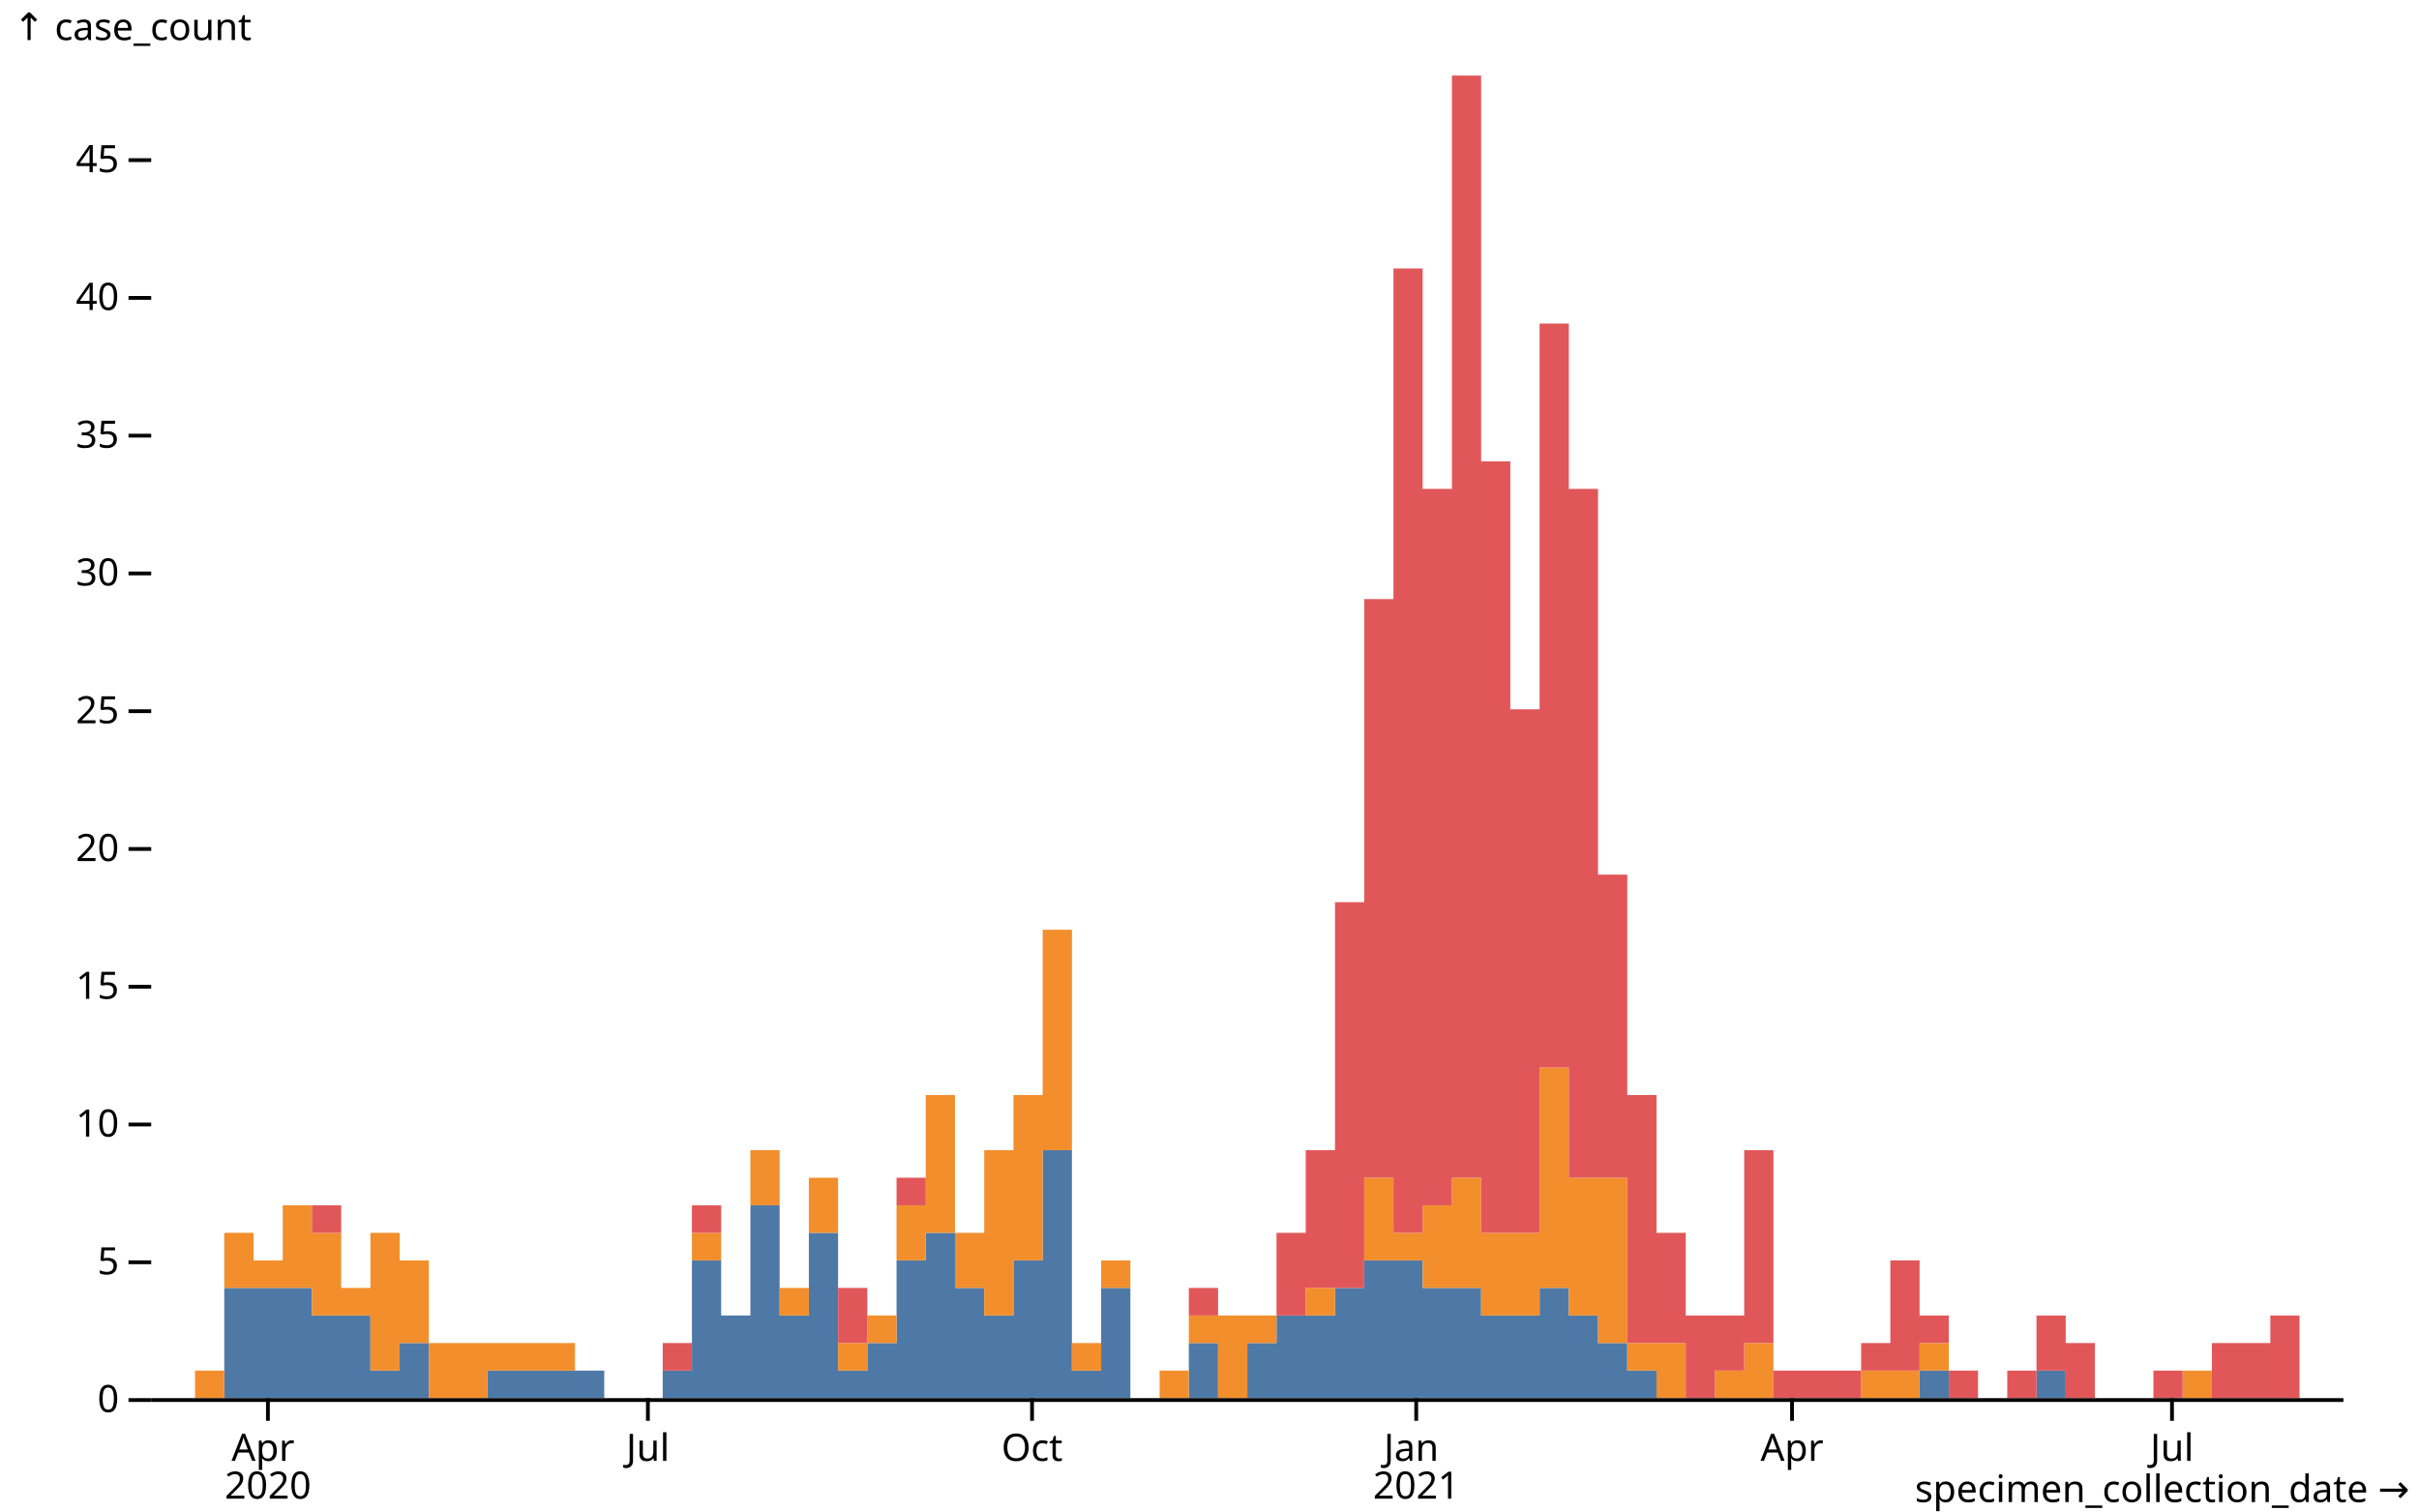
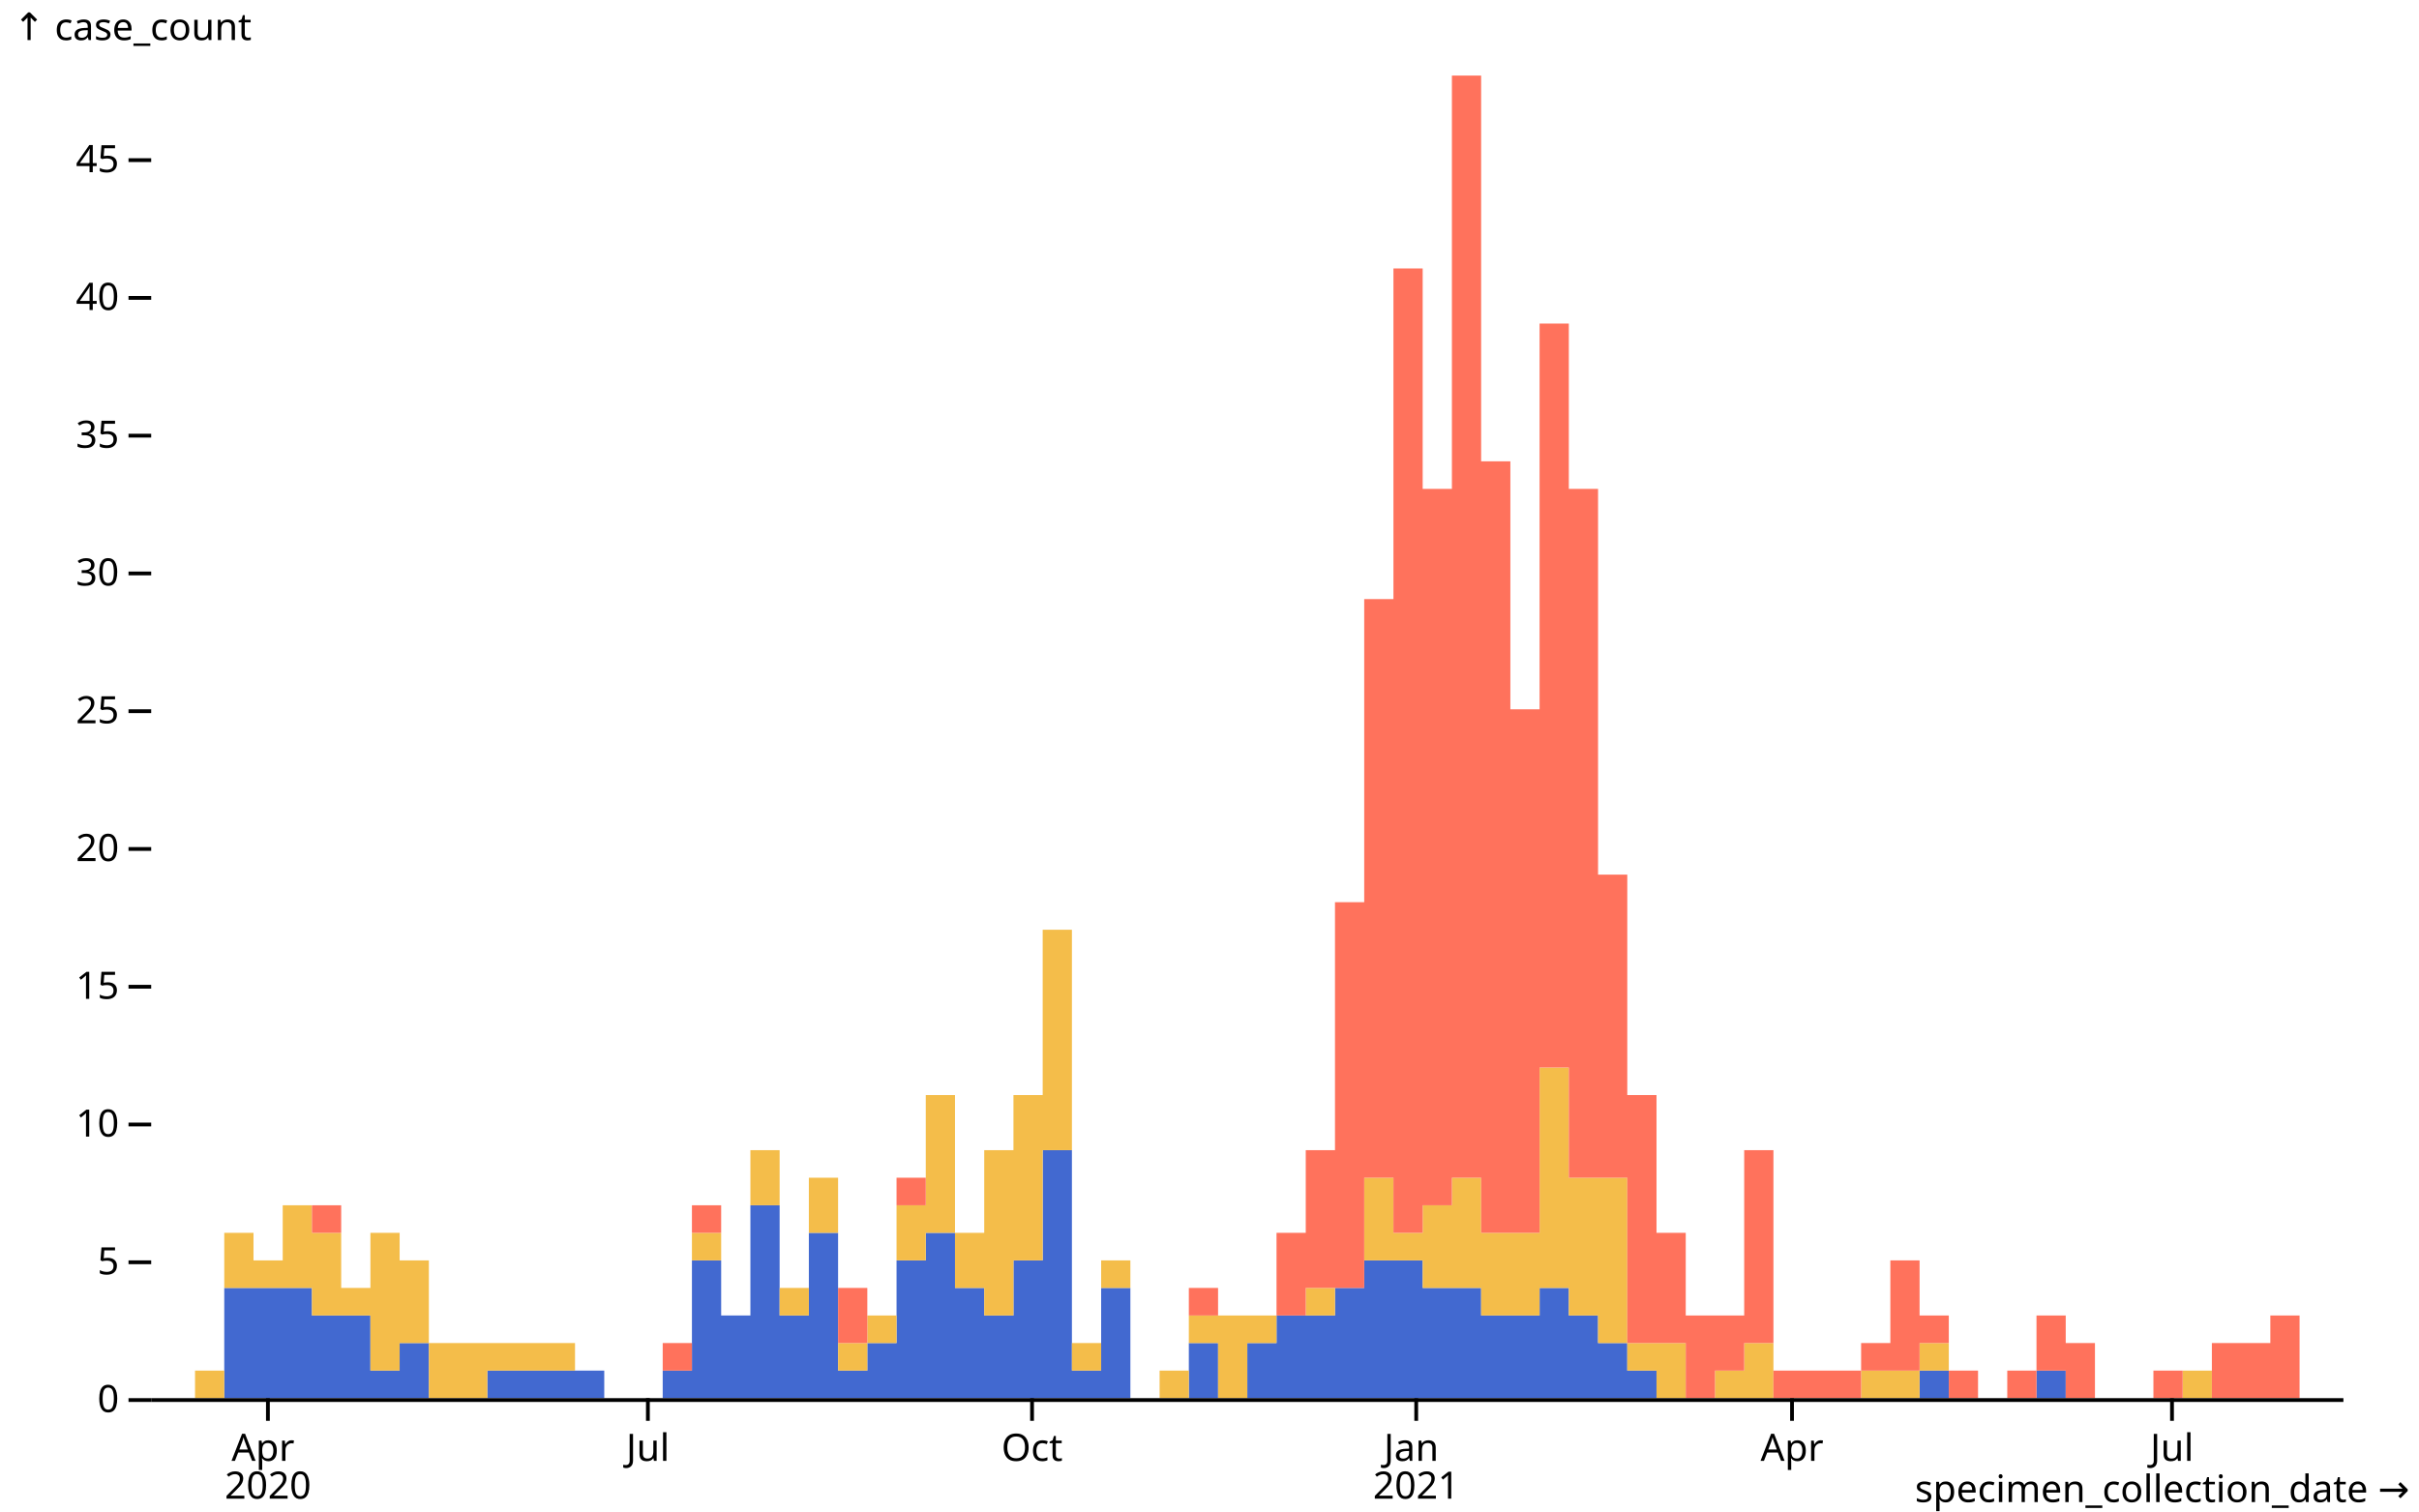
<svg xmlns="http://www.w3.org/2000/svg" class="plot" fill="currentColor" font-family="system-ui, sans-serif" font-size="10" text-anchor="middle" width="640" height="400" viewBox="0 0 640 400">
  <style>
    .plot {
      display: block;
      background: white;
      height: auto;
      height: intrinsic;
      max-width: 100%;
    }

    .plot text,
    .plot tspan {
      white-space: pre;
    }
  </style>
  <g aria-label="y-axis tick" fill="none" stroke="currentColor" transform="translate(0,0.5)">
    <path transform="translate(40,370)" d="M0,0L-6,0" />
    <path transform="translate(40,333.5417)" d="M0,0L-6,0" />
    <path transform="translate(40,297.0833)" d="M0,0L-6,0" />
    <path transform="translate(40,260.625)" d="M0,0L-6,0" />
    <path transform="translate(40,224.1667)" d="M0,0L-6,0" />
    <path transform="translate(40,187.7083)" d="M0,0L-6,0" />
    <path transform="translate(40,151.25)" d="M0,0L-6,0" />
    <path transform="translate(40,114.7917)" d="M0,0L-6,0" />
    <path transform="translate(40,78.33333)" d="M0,0L-6,0" />
    <path transform="translate(40,41.875)" d="M0,0L-6,0" />
  </g>
  <g aria-label="y-axis tick label" text-anchor="end" font-variant="tabular-nums" transform="translate(-8.5,0.5)">
    <text y="0.32em" transform="translate(40,370)">0</text>
    <text y="0.32em" transform="translate(40,333.5417)">5</text>
    <text y="0.32em" transform="translate(40,297.0833)">10</text>
    <text y="0.32em" transform="translate(40,260.625)">15</text>
    <text y="0.32em" transform="translate(40,224.1667)">20</text>
    <text y="0.32em" transform="translate(40,187.7083)">25</text>
    <text y="0.32em" transform="translate(40,151.25)">30</text>
    <text y="0.32em" transform="translate(40,114.7917)">35</text>
    <text y="0.32em" transform="translate(40,78.33333)">40</text>
    <text y="0.32em" transform="translate(40,41.875)">45</text>
  </g>
  <g aria-label="y-axis label" text-anchor="start" transform="translate(-36.5,-16.5)">
    <text y="0.71em" transform="translate(40,20)">↑ case_count</text>
  </g>
  <g aria-label="x-axis tick" fill="none" stroke="currentColor" transform="translate(0.5,0)">
    <path transform="translate(70.38095,370)" d="M0,0L0,6" />
    <path transform="translate(170.9143,370)" d="M0,0L0,6" />
    <path transform="translate(272.5524,370)" d="M0,0L0,6" />
    <path transform="translate(374.1905,370)" d="M0,0L0,6" />
    <path transform="translate(473.619,370)" d="M0,0L0,6" />
    <path transform="translate(574.1524,370)" d="M0,0L0,6" />
  </g>
  <g aria-label="x-axis tick label" font-variant="tabular-nums" transform="translate(0.5,9.5)">
    <text transform="translate(70.38095,370)">
      <tspan x="0" y="0.71em">Apr</tspan>
      <tspan x="0" dy="1em">2020</tspan>
    </text>
    <text y="0.71em" transform="translate(170.9143,370)">Jul</text>
    <text y="0.71em" transform="translate(272.5524,370)">Oct</text>
    <text transform="translate(374.1905,370)">
      <tspan x="0" y="0.71em">Jan</tspan>
      <tspan x="0" dy="1em">2021</tspan>
    </text>
    <text y="0.71em" transform="translate(473.619,370)">Apr</text>
    <text y="0.71em" transform="translate(574.1524,370)">Jul</text>
  </g>
  <g aria-label="x-axis label" text-anchor="end" transform="translate(17.5,27.5)">
    <text transform="translate(620,370)">specimen_collection_date →</text>
  </g>
  <g aria-label="area">
-     <path fill="#4e79a7" d="M40,370L43.867,370L43.867,370L51.6,370L51.6,370L59.333,370L59.333,340.833L67.067,340.833L67.067,340.833L74.8,340.833L74.8,340.833L82.533,340.833L82.533,348.125L90.267,348.125L90.267,348.125L98,348.125L98,362.708L105.733,362.708L105.733,355.417L113.467,355.417L113.467,370L121.2,370L121.2,370L128.933,370L128.933,362.708L136.667,362.708L136.667,362.708L144.4,362.708L144.4,362.708L152.133,362.708L152.133,362.708L159.867,362.708L159.867,370L167.6,370L167.6,370L175.333,370L175.333,362.708L183.067,362.708L183.067,333.542L190.8,333.542L190.8,348.125L198.533,348.125L198.533,318.958L206.267,318.958L206.267,348.125L214,348.125L214,326.25L221.733,326.25L221.733,362.708L229.467,362.708L229.467,355.417L237.2,355.417L237.2,333.542L244.933,333.542L244.933,326.25L252.667,326.25L252.667,340.833L260.4,340.833L260.4,348.125L268.133,348.125L268.133,333.542L275.867,333.542L275.867,304.375L283.6,304.375L283.6,362.708L291.333,362.708L291.333,340.833L299.067,340.833L299.067,370L306.8,370L306.8,370L314.533,370L314.533,355.417L322.267,355.417L322.267,370L330,370L330,355.417L337.733,355.417L337.733,348.125L345.467,348.125L345.467,348.125L353.2,348.125L353.2,340.833L360.933,340.833L360.933,333.542L368.667,333.542L368.667,333.542L376.4,333.542L376.4,340.833L384.133,340.833L384.133,340.833L391.867,340.833L391.867,348.125L399.6,348.125L399.6,348.125L407.333,348.125L407.333,340.833L415.067,340.833L415.067,348.125L422.8,348.125L422.8,355.417L430.533,355.417L430.533,362.708L438.267,362.708L438.267,370L446,370L446,370L453.733,370L453.733,370L461.467,370L461.467,370L469.2,370L469.2,370L476.933,370L476.933,370L484.667,370L484.667,370L492.4,370L492.4,370L500.133,370L500.133,370L507.867,370L507.867,362.708L515.6,362.708L515.6,370L523.333,370L523.333,370L531.067,370L531.067,370L538.8,370L538.8,362.708L546.533,362.708L546.533,370L554.267,370L554.267,370L562,370L562,370L569.733,370L569.733,370L577.467,370L577.467,370L585.2,370L585.2,370L592.933,370L592.933,370L600.667,370L600.667,370L608.4,370L608.4,370L616.133,370L616.133,370L620,370L620,370L616.133,370L616.133,370L608.4,370L608.4,370L600.667,370L600.667,370L592.933,370L592.933,370L585.2,370L585.2,370L577.467,370L577.467,370L569.733,370L569.733,370L562,370L562,370L554.267,370L554.267,370L546.533,370L546.533,370L538.8,370L538.8,370L531.067,370L531.067,370L523.333,370L523.333,370L515.6,370L515.6,370L507.867,370L507.867,370L500.133,370L500.133,370L492.4,370L492.4,370L484.667,370L484.667,370L476.933,370L476.933,370L469.2,370L469.2,370L461.467,370L461.467,370L453.733,370L453.733,370L446,370L446,370L438.267,370L438.267,370L430.533,370L430.533,370L422.8,370L422.8,370L415.067,370L415.067,370L407.333,370L407.333,370L399.6,370L399.6,370L391.867,370L391.867,370L384.133,370L384.133,370L376.4,370L376.4,370L368.667,370L368.667,370L360.933,370L360.933,370L353.2,370L353.2,370L345.467,370L345.467,370L337.733,370L337.733,370L330,370L330,370L322.267,370L322.267,370L314.533,370L314.533,370L306.8,370L306.8,370L299.067,370L299.067,370L291.333,370L291.333,370L283.6,370L283.6,370L275.867,370L275.867,370L268.133,370L268.133,370L260.4,370L260.4,370L252.667,370L252.667,370L244.933,370L244.933,370L237.2,370L237.2,370L229.467,370L229.467,370L221.733,370L221.733,370L214,370L214,370L206.267,370L206.267,370L198.533,370L198.533,370L190.8,370L190.8,370L183.067,370L183.067,370L175.333,370L175.333,370L167.6,370L167.6,370L159.867,370L159.867,370L152.133,370L152.133,370L144.4,370L144.4,370L136.667,370L136.667,370L128.933,370L128.933,370L121.2,370L121.2,370L113.467,370L113.467,370L105.733,370L105.733,370L98,370L98,370L90.267,370L90.267,370L82.533,370L82.533,370L74.8,370L74.8,370L67.067,370L67.067,370L59.333,370L59.333,370L51.6,370L51.6,370L43.867,370L43.867,370L40,370Z" />
-     <path fill="#f28e2c" d="M40,370L43.867,370L43.867,370L51.6,370L51.6,362.708L59.333,362.708L59.333,326.25L67.067,326.25L67.067,333.542L74.8,333.542L74.8,318.958L82.533,318.958L82.533,326.25L90.267,326.25L90.267,340.833L98,340.833L98,326.25L105.733,326.25L105.733,333.542L113.467,333.542L113.467,355.417L121.2,355.417L121.2,355.417L128.933,355.417L128.933,355.417L136.667,355.417L136.667,355.417L144.4,355.417L144.4,355.417L152.133,355.417L152.133,362.708L159.867,362.708L159.867,370L167.6,370L167.6,370L175.333,370L175.333,362.708L183.067,362.708L183.067,326.25L190.8,326.25L190.8,348.125L198.533,348.125L198.533,304.375L206.267,304.375L206.267,340.833L214,340.833L214,311.667L221.733,311.667L221.733,355.417L229.467,355.417L229.467,348.125L237.2,348.125L237.2,318.958L244.933,318.958L244.933,289.792L252.667,289.792L252.667,326.25L260.4,326.25L260.4,304.375L268.133,304.375L268.133,289.792L275.867,289.792L275.867,246.042L283.6,246.042L283.6,355.417L291.333,355.417L291.333,333.542L299.067,333.542L299.067,370L306.8,370L306.8,362.708L314.533,362.708L314.533,348.125L322.267,348.125L322.267,348.125L330,348.125L330,348.125L337.733,348.125L337.733,348.125L345.467,348.125L345.467,340.833L353.2,340.833L353.2,340.833L360.933,340.833L360.933,311.667L368.667,311.667L368.667,326.25L376.4,326.25L376.4,318.958L384.133,318.958L384.133,311.667L391.867,311.667L391.867,326.25L399.6,326.25L399.6,326.25L407.333,326.25L407.333,282.5L415.067,282.5L415.067,311.667L422.8,311.667L422.8,311.667L430.533,311.667L430.533,355.417L438.267,355.417L438.267,355.417L446,355.417L446,370L453.733,370L453.733,362.708L461.467,362.708L461.467,355.417L469.2,355.417L469.2,370L476.933,370L476.933,370L484.667,370L484.667,370L492.4,370L492.4,362.708L500.133,362.708L500.133,362.708L507.867,362.708L507.867,355.417L515.6,355.417L515.6,370L523.333,370L523.333,370L531.067,370L531.067,370L538.8,370L538.8,362.708L546.533,362.708L546.533,370L554.267,370L554.267,370L562,370L562,370L569.733,370L569.733,370L577.467,370L577.467,362.708L585.2,362.708L585.2,370L592.933,370L592.933,370L600.667,370L600.667,370L608.4,370L608.4,370L616.133,370L616.133,370L620,370L620,370L616.133,370L616.133,370L608.4,370L608.4,370L600.667,370L600.667,370L592.933,370L592.933,370L585.2,370L585.2,370L577.467,370L577.467,370L569.733,370L569.733,370L562,370L562,370L554.267,370L554.267,370L546.533,370L546.533,362.708L538.8,362.708L538.8,370L531.067,370L531.067,370L523.333,370L523.333,370L515.6,370L515.6,362.708L507.867,362.708L507.867,370L500.133,370L500.133,370L492.4,370L492.4,370L484.667,370L484.667,370L476.933,370L476.933,370L469.2,370L469.2,370L461.467,370L461.467,370L453.733,370L453.733,370L446,370L446,370L438.267,370L438.267,362.708L430.533,362.708L430.533,355.417L422.8,355.417L422.8,348.125L415.067,348.125L415.067,340.833L407.333,340.833L407.333,348.125L399.6,348.125L399.6,348.125L391.867,348.125L391.867,340.833L384.133,340.833L384.133,340.833L376.4,340.833L376.4,333.542L368.667,333.542L368.667,333.542L360.933,333.542L360.933,340.833L353.2,340.833L353.2,348.125L345.467,348.125L345.467,348.125L337.733,348.125L337.733,355.417L330,355.417L330,370L322.267,370L322.267,355.417L314.533,355.417L314.533,370L306.8,370L306.8,370L299.067,370L299.067,340.833L291.333,340.833L291.333,362.708L283.6,362.708L283.6,304.375L275.867,304.375L275.867,333.542L268.133,333.542L268.133,348.125L260.4,348.125L260.4,340.833L252.667,340.833L252.667,326.25L244.933,326.25L244.933,333.542L237.2,333.542L237.2,355.417L229.467,355.417L229.467,362.708L221.733,362.708L221.733,326.25L214,326.25L214,348.125L206.267,348.125L206.267,318.958L198.533,318.958L198.533,348.125L190.8,348.125L190.8,333.542L183.067,333.542L183.067,362.708L175.333,362.708L175.333,370L167.6,370L167.6,370L159.867,370L159.867,362.708L152.133,362.708L152.133,362.708L144.4,362.708L144.4,362.708L136.667,362.708L136.667,362.708L128.933,362.708L128.933,370L121.2,370L121.2,370L113.467,370L113.467,355.417L105.733,355.417L105.733,362.708L98,362.708L98,348.125L90.267,348.125L90.267,348.125L82.533,348.125L82.533,340.833L74.8,340.833L74.8,340.833L67.067,340.833L67.067,340.833L59.333,340.833L59.333,370L51.6,370L51.6,370L43.867,370L43.867,370L40,370Z" />
-     <path fill="#e15759" d="M40,370L43.867,370L43.867,370L51.6,370L51.6,362.708L59.333,362.708L59.333,326.25L67.067,326.25L67.067,333.542L74.8,333.542L74.8,318.958L82.533,318.958L82.533,318.958L90.267,318.958L90.267,340.833L98,340.833L98,326.25L105.733,326.25L105.733,333.542L113.467,333.542L113.467,355.417L121.2,355.417L121.2,355.417L128.933,355.417L128.933,355.417L136.667,355.417L136.667,355.417L144.4,355.417L144.4,355.417L152.133,355.417L152.133,362.708L159.867,362.708L159.867,370L167.6,370L167.6,370L175.333,370L175.333,355.417L183.067,355.417L183.067,318.958L190.8,318.958L190.8,348.125L198.533,348.125L198.533,304.375L206.267,304.375L206.267,340.833L214,340.833L214,311.667L221.733,311.667L221.733,340.833L229.467,340.833L229.467,348.125L237.2,348.125L237.2,311.667L244.933,311.667L244.933,289.792L252.667,289.792L252.667,326.25L260.4,326.25L260.4,304.375L268.133,304.375L268.133,289.792L275.867,289.792L275.867,246.042L283.6,246.042L283.6,355.417L291.333,355.417L291.333,333.542L299.067,333.542L299.067,370L306.8,370L306.8,362.708L314.533,362.708L314.533,340.833L322.267,340.833L322.267,348.125L330,348.125L330,348.125L337.733,348.125L337.733,326.25L345.467,326.25L345.467,304.375L353.2,304.375L353.2,238.75L360.933,238.75L360.933,158.542L368.667,158.542L368.667,71.042L376.4,71.042L376.4,129.375L384.133,129.375L384.133,20L391.867,20L391.867,122.083L399.6,122.083L399.6,187.708L407.333,187.708L407.333,85.625L415.067,85.625L415.067,129.375L422.8,129.375L422.8,231.458L430.533,231.458L430.533,289.792L438.267,289.792L438.267,326.25L446,326.25L446,348.125L453.733,348.125L453.733,348.125L461.467,348.125L461.467,304.375L469.2,304.375L469.2,362.708L476.933,362.708L476.933,362.708L484.667,362.708L484.667,362.708L492.4,362.708L492.4,355.417L500.133,355.417L500.133,333.542L507.867,333.542L507.867,348.125L515.6,348.125L515.6,362.708L523.333,362.708L523.333,370L531.067,370L531.067,362.708L538.8,362.708L538.8,348.125L546.533,348.125L546.533,355.417L554.267,355.417L554.267,370L562,370L562,370L569.733,370L569.733,362.708L577.467,362.708L577.467,362.708L585.2,362.708L585.2,355.417L592.933,355.417L592.933,355.417L600.667,355.417L600.667,348.125L608.4,348.125L608.4,370L616.133,370L616.133,370L620,370L620,370L616.133,370L616.133,370L608.4,370L608.4,370L600.667,370L600.667,370L592.933,370L592.933,370L585.2,370L585.2,362.708L577.467,362.708L577.467,370L569.733,370L569.733,370L562,370L562,370L554.267,370L554.267,370L546.533,370L546.533,362.708L538.8,362.708L538.8,370L531.067,370L531.067,370L523.333,370L523.333,370L515.6,370L515.6,355.417L507.867,355.417L507.867,362.708L500.133,362.708L500.133,362.708L492.4,362.708L492.4,370L484.667,370L484.667,370L476.933,370L476.933,370L469.2,370L469.2,355.417L461.467,355.417L461.467,362.708L453.733,362.708L453.733,370L446,370L446,355.417L438.267,355.417L438.267,355.417L430.533,355.417L430.533,311.667L422.8,311.667L422.8,311.667L415.067,311.667L415.067,282.5L407.333,282.5L407.333,326.25L399.6,326.25L399.6,326.25L391.867,326.25L391.867,311.667L384.133,311.667L384.133,318.958L376.4,318.958L376.4,326.25L368.667,326.25L368.667,311.667L360.933,311.667L360.933,340.833L353.2,340.833L353.2,340.833L345.467,340.833L345.467,348.125L337.733,348.125L337.733,348.125L330,348.125L330,348.125L322.267,348.125L322.267,348.125L314.533,348.125L314.533,362.708L306.8,362.708L306.8,370L299.067,370L299.067,333.542L291.333,333.542L291.333,355.417L283.6,355.417L283.6,246.042L275.867,246.042L275.867,289.792L268.133,289.792L268.133,304.375L260.4,304.375L260.4,326.25L252.667,326.25L252.667,289.792L244.933,289.792L244.933,318.958L237.2,318.958L237.2,348.125L229.467,348.125L229.467,355.417L221.733,355.417L221.733,311.667L214,311.667L214,340.833L206.267,340.833L206.267,304.375L198.533,304.375L198.533,348.125L190.8,348.125L190.8,326.25L183.067,326.25L183.067,362.708L175.333,362.708L175.333,370L167.6,370L167.6,370L159.867,370L159.867,362.708L152.133,362.708L152.133,355.417L144.4,355.417L144.4,355.417L136.667,355.417L136.667,355.417L128.933,355.417L128.933,355.417L121.2,355.417L121.2,355.417L113.467,355.417L113.467,333.542L105.733,333.542L105.733,326.25L98,326.25L98,340.833L90.267,340.833L90.267,326.25L82.533,326.25L82.533,318.958L74.8,318.958L74.8,333.542L67.067,333.542L67.067,326.25L59.333,326.25L59.333,362.708L51.6,362.708L51.6,370L43.867,370L43.867,370L40,370Z" />
+     <path fill="#4269d0" d="M40,370L43.867,370L43.867,370L51.6,370L51.6,370L59.333,370L59.333,340.833L67.067,340.833L67.067,340.833L74.8,340.833L74.8,340.833L82.533,340.833L82.533,348.125L90.267,348.125L90.267,348.125L98,348.125L98,362.708L105.733,362.708L105.733,355.417L113.467,355.417L113.467,370L121.2,370L121.2,370L128.933,370L128.933,362.708L136.667,362.708L136.667,362.708L144.4,362.708L144.4,362.708L152.133,362.708L152.133,362.708L159.867,362.708L159.867,370L167.6,370L167.6,370L175.333,370L175.333,362.708L183.067,362.708L183.067,333.542L190.8,333.542L190.8,348.125L198.533,348.125L198.533,318.958L206.267,318.958L206.267,348.125L214,348.125L214,326.25L221.733,326.25L221.733,362.708L229.467,362.708L229.467,355.417L237.2,355.417L237.2,333.542L244.933,333.542L244.933,326.25L252.667,326.25L252.667,340.833L260.4,340.833L260.4,348.125L268.133,348.125L268.133,333.542L275.867,333.542L275.867,304.375L283.6,304.375L283.6,362.708L291.333,362.708L291.333,340.833L299.067,340.833L299.067,370L306.8,370L306.8,370L314.533,370L314.533,355.417L322.267,355.417L322.267,370L330,370L330,355.417L337.733,355.417L337.733,348.125L345.467,348.125L345.467,348.125L353.2,348.125L353.2,340.833L360.933,340.833L360.933,333.542L368.667,333.542L368.667,333.542L376.4,333.542L376.4,340.833L384.133,340.833L384.133,340.833L391.867,340.833L391.867,348.125L399.6,348.125L399.6,348.125L407.333,348.125L407.333,340.833L415.067,340.833L415.067,348.125L422.8,348.125L422.8,355.417L430.533,355.417L430.533,362.708L438.267,362.708L438.267,370L446,370L446,370L453.733,370L453.733,370L461.467,370L461.467,370L469.2,370L469.2,370L476.933,370L476.933,370L484.667,370L484.667,370L492.4,370L492.4,370L500.133,370L500.133,370L507.867,370L507.867,362.708L515.6,362.708L515.6,370L523.333,370L523.333,370L531.067,370L531.067,370L538.8,370L538.8,362.708L546.533,362.708L546.533,370L554.267,370L554.267,370L562,370L562,370L569.733,370L569.733,370L577.467,370L577.467,370L585.2,370L585.2,370L592.933,370L592.933,370L600.667,370L600.667,370L608.4,370L608.4,370L616.133,370L616.133,370L620,370L620,370L616.133,370L616.133,370L608.4,370L608.4,370L600.667,370L600.667,370L592.933,370L592.933,370L585.2,370L585.2,370L577.467,370L577.467,370L569.733,370L569.733,370L562,370L562,370L554.267,370L554.267,370L546.533,370L546.533,370L538.8,370L538.8,370L531.067,370L531.067,370L523.333,370L523.333,370L515.6,370L515.6,370L507.867,370L507.867,370L500.133,370L500.133,370L492.4,370L492.4,370L484.667,370L484.667,370L476.933,370L476.933,370L469.2,370L469.2,370L461.467,370L461.467,370L453.733,370L453.733,370L446,370L446,370L438.267,370L438.267,370L430.533,370L430.533,370L422.8,370L422.8,370L415.067,370L415.067,370L407.333,370L407.333,370L399.6,370L399.6,370L391.867,370L391.867,370L384.133,370L384.133,370L376.4,370L376.4,370L368.667,370L368.667,370L360.933,370L360.933,370L353.2,370L353.2,370L345.467,370L345.467,370L337.733,370L337.733,370L330,370L330,370L322.267,370L322.267,370L314.533,370L314.533,370L306.8,370L306.8,370L299.067,370L299.067,370L291.333,370L291.333,370L283.6,370L283.6,370L275.867,370L275.867,370L268.133,370L268.133,370L260.4,370L260.4,370L252.667,370L252.667,370L244.933,370L244.933,370L237.2,370L237.2,370L229.467,370L229.467,370L221.733,370L221.733,370L214,370L214,370L206.267,370L206.267,370L198.533,370L198.533,370L190.8,370L190.8,370L183.067,370L183.067,370L175.333,370L175.333,370L167.6,370L167.6,370L159.867,370L159.867,370L152.133,370L152.133,370L144.4,370L144.4,370L136.667,370L136.667,370L128.933,370L128.933,370L121.2,370L121.2,370L113.467,370L113.467,370L105.733,370L105.733,370L98,370L98,370L90.267,370L90.267,370L82.533,370L82.533,370L74.8,370L74.8,370L67.067,370L67.067,370L59.333,370L59.333,370L51.6,370L51.6,370L43.867,370L43.867,370L40,370Z" />
+     <path fill="#f4bd4a" d="M40,370L43.867,370L43.867,370L51.6,370L51.6,362.708L59.333,362.708L59.333,326.25L67.067,326.25L67.067,333.542L74.8,333.542L74.8,318.958L82.533,318.958L82.533,326.25L90.267,326.25L90.267,340.833L98,340.833L98,326.25L105.733,326.25L105.733,333.542L113.467,333.542L113.467,355.417L121.2,355.417L121.2,355.417L128.933,355.417L128.933,355.417L136.667,355.417L136.667,355.417L144.4,355.417L144.4,355.417L152.133,355.417L152.133,362.708L159.867,362.708L159.867,370L167.6,370L167.6,370L175.333,370L175.333,362.708L183.067,362.708L183.067,326.25L190.8,326.25L190.8,348.125L198.533,348.125L198.533,304.375L206.267,304.375L206.267,340.833L214,340.833L214,311.667L221.733,311.667L221.733,355.417L229.467,355.417L229.467,348.125L237.2,348.125L237.2,318.958L244.933,318.958L244.933,289.792L252.667,289.792L252.667,326.25L260.4,326.25L260.4,304.375L268.133,304.375L268.133,289.792L275.867,289.792L275.867,246.042L283.6,246.042L283.6,355.417L291.333,355.417L291.333,333.542L299.067,333.542L299.067,370L306.8,370L306.8,362.708L314.533,362.708L314.533,348.125L322.267,348.125L322.267,348.125L330,348.125L330,348.125L337.733,348.125L337.733,348.125L345.467,348.125L345.467,340.833L353.2,340.833L353.2,340.833L360.933,340.833L360.933,311.667L368.667,311.667L368.667,326.25L376.4,326.25L376.4,318.958L384.133,318.958L384.133,311.667L391.867,311.667L391.867,326.25L399.6,326.25L399.6,326.25L407.333,326.25L407.333,282.5L415.067,282.5L415.067,311.667L422.8,311.667L422.8,311.667L430.533,311.667L430.533,355.417L438.267,355.417L438.267,355.417L446,355.417L446,370L453.733,370L453.733,362.708L461.467,362.708L461.467,355.417L469.2,355.417L469.2,370L476.933,370L476.933,370L484.667,370L484.667,370L492.4,370L492.4,362.708L500.133,362.708L500.133,362.708L507.867,362.708L507.867,355.417L515.6,355.417L515.6,370L523.333,370L523.333,370L531.067,370L531.067,370L538.8,370L538.8,362.708L546.533,362.708L546.533,370L554.267,370L554.267,370L562,370L562,370L569.733,370L569.733,370L577.467,370L577.467,362.708L585.2,362.708L585.2,370L592.933,370L592.933,370L600.667,370L600.667,370L608.4,370L608.4,370L616.133,370L616.133,370L620,370L620,370L616.133,370L616.133,370L608.4,370L608.4,370L600.667,370L600.667,370L592.933,370L592.933,370L585.2,370L585.2,370L577.467,370L577.467,370L569.733,370L569.733,370L562,370L562,370L554.267,370L554.267,370L546.533,370L546.533,362.708L538.8,362.708L538.8,370L531.067,370L531.067,370L523.333,370L523.333,370L515.6,370L515.6,362.708L507.867,362.708L507.867,370L500.133,370L500.133,370L492.4,370L492.4,370L484.667,370L484.667,370L476.933,370L476.933,370L469.2,370L469.2,370L461.467,370L461.467,370L453.733,370L453.733,370L446,370L446,370L438.267,370L438.267,362.708L430.533,362.708L430.533,355.417L422.8,355.417L422.8,348.125L415.067,348.125L415.067,340.833L407.333,340.833L407.333,348.125L399.6,348.125L399.6,348.125L391.867,348.125L391.867,340.833L384.133,340.833L384.133,340.833L376.4,340.833L376.4,333.542L368.667,333.542L368.667,333.542L360.933,333.542L360.933,340.833L353.2,340.833L353.2,348.125L345.467,348.125L345.467,348.125L337.733,348.125L337.733,355.417L330,355.417L330,370L322.267,370L322.267,355.417L314.533,355.417L314.533,370L306.8,370L306.8,370L299.067,370L299.067,340.833L291.333,340.833L291.333,362.708L283.6,362.708L283.6,304.375L275.867,304.375L275.867,333.542L268.133,333.542L268.133,348.125L260.4,348.125L260.4,340.833L252.667,340.833L252.667,326.25L244.933,326.25L244.933,333.542L237.2,333.542L237.2,355.417L229.467,355.417L229.467,362.708L221.733,362.708L221.733,326.25L214,326.25L214,348.125L206.267,348.125L206.267,318.958L198.533,318.958L198.533,348.125L190.8,348.125L190.8,333.542L183.067,333.542L183.067,362.708L175.333,362.708L175.333,370L167.6,370L167.6,370L159.867,370L159.867,362.708L152.133,362.708L152.133,362.708L144.4,362.708L144.4,362.708L136.667,362.708L136.667,362.708L128.933,362.708L128.933,370L121.2,370L121.2,370L113.467,370L113.467,355.417L105.733,355.417L105.733,362.708L98,362.708L98,348.125L90.267,348.125L90.267,348.125L82.533,348.125L82.533,340.833L74.8,340.833L74.8,340.833L67.067,340.833L67.067,340.833L59.333,340.833L59.333,370L51.6,370L51.6,370L43.867,370L43.867,370L40,370Z" />
+     <path fill="#ff725c" d="M40,370L43.867,370L43.867,370L51.6,370L51.6,362.708L59.333,362.708L59.333,326.25L67.067,326.25L67.067,333.542L74.8,333.542L74.8,318.958L82.533,318.958L82.533,318.958L90.267,318.958L90.267,340.833L98,340.833L98,326.25L105.733,326.25L105.733,333.542L113.467,333.542L113.467,355.417L121.2,355.417L121.2,355.417L128.933,355.417L128.933,355.417L136.667,355.417L136.667,355.417L144.4,355.417L144.4,355.417L152.133,355.417L152.133,362.708L159.867,362.708L159.867,370L167.6,370L167.6,370L175.333,370L175.333,355.417L183.067,355.417L183.067,318.958L190.8,318.958L190.8,348.125L198.533,348.125L198.533,304.375L206.267,304.375L206.267,340.833L214,340.833L214,311.667L221.733,311.667L221.733,340.833L229.467,340.833L229.467,348.125L237.2,348.125L237.2,311.667L244.933,311.667L244.933,289.792L252.667,289.792L252.667,326.25L260.4,326.25L260.4,304.375L268.133,304.375L268.133,289.792L275.867,289.792L275.867,246.042L283.6,246.042L283.6,355.417L291.333,355.417L291.333,333.542L299.067,333.542L299.067,370L306.8,370L306.8,362.708L314.533,362.708L314.533,340.833L322.267,340.833L322.267,348.125L330,348.125L330,348.125L337.733,348.125L337.733,326.25L345.467,326.25L345.467,304.375L353.2,304.375L353.2,238.75L360.933,238.75L360.933,158.542L368.667,158.542L368.667,71.042L376.4,71.042L376.4,129.375L384.133,129.375L384.133,20L391.867,20L391.867,122.083L399.6,122.083L399.6,187.708L407.333,187.708L407.333,85.625L415.067,85.625L415.067,129.375L422.8,129.375L422.8,231.458L430.533,231.458L430.533,289.792L438.267,289.792L438.267,326.25L446,326.25L446,348.125L453.733,348.125L453.733,348.125L461.467,348.125L461.467,304.375L469.2,304.375L469.2,362.708L476.933,362.708L476.933,362.708L484.667,362.708L484.667,362.708L492.4,362.708L492.4,355.417L500.133,355.417L500.133,333.542L507.867,333.542L507.867,348.125L515.6,348.125L515.6,362.708L523.333,362.708L523.333,370L531.067,370L531.067,362.708L538.8,362.708L538.8,348.125L546.533,348.125L546.533,355.417L554.267,355.417L554.267,370L562,370L562,370L569.733,370L569.733,362.708L577.467,362.708L577.467,362.708L585.2,362.708L585.2,355.417L592.933,355.417L592.933,355.417L600.667,355.417L600.667,348.125L608.4,348.125L608.4,370L616.133,370L616.133,370L620,370L620,370L616.133,370L616.133,370L608.4,370L608.4,370L600.667,370L600.667,370L592.933,370L592.933,370L585.2,370L585.2,362.708L577.467,362.708L577.467,370L569.733,370L569.733,370L562,370L562,370L554.267,370L554.267,370L546.533,370L546.533,362.708L538.8,362.708L538.8,370L531.067,370L531.067,370L523.333,370L523.333,370L515.6,370L515.6,355.417L507.867,355.417L507.867,362.708L500.133,362.708L500.133,362.708L492.4,362.708L492.4,370L484.667,370L484.667,370L476.933,370L476.933,370L469.2,370L469.2,355.417L461.467,355.417L461.467,362.708L453.733,362.708L453.733,370L446,370L446,355.417L438.267,355.417L438.267,355.417L430.533,355.417L430.533,311.667L422.8,311.667L422.8,311.667L415.067,311.667L415.067,282.5L407.333,282.5L407.333,326.25L399.6,326.25L399.6,326.25L391.867,326.25L391.867,311.667L384.133,311.667L384.133,318.958L376.4,318.958L376.4,326.25L368.667,326.25L368.667,311.667L360.933,311.667L360.933,340.833L353.2,340.833L353.2,340.833L345.467,340.833L345.467,348.125L337.733,348.125L337.733,348.125L330,348.125L330,348.125L322.267,348.125L322.267,348.125L314.533,348.125L314.533,362.708L306.8,362.708L306.8,370L299.067,370L299.067,333.542L291.333,333.542L291.333,355.417L283.6,355.417L283.6,246.042L275.867,246.042L275.867,289.792L268.133,289.792L268.133,304.375L260.4,304.375L260.4,326.25L252.667,326.25L252.667,289.792L244.933,289.792L244.933,318.958L237.2,318.958L237.2,348.125L229.467,348.125L229.467,355.417L221.733,355.417L221.733,311.667L214,311.667L214,340.833L206.267,340.833L206.267,304.375L198.533,304.375L198.533,348.125L190.8,348.125L190.8,326.25L183.067,326.25L183.067,362.708L175.333,362.708L175.333,370L167.6,370L167.6,370L159.867,370L159.867,362.708L152.133,362.708L152.133,355.417L144.4,355.417L144.4,355.417L136.667,355.417L136.667,355.417L128.933,355.417L128.933,355.417L121.2,355.417L121.2,355.417L113.467,355.417L113.467,333.542L105.733,333.542L105.733,326.25L98,326.25L98,340.833L90.267,340.833L90.267,326.25L82.533,326.25L82.533,318.958L74.8,318.958L74.8,333.542L67.067,333.542L67.067,326.25L59.333,326.25L59.333,362.708L51.6,362.708L51.6,370L43.867,370L43.867,370L40,370Z" />
  </g>
  <g aria-label="rule" stroke="currentColor" transform="translate(0,0.5)">
    <line x1="40" x2="620" y1="370" y2="370" />
  </g>
</svg>
